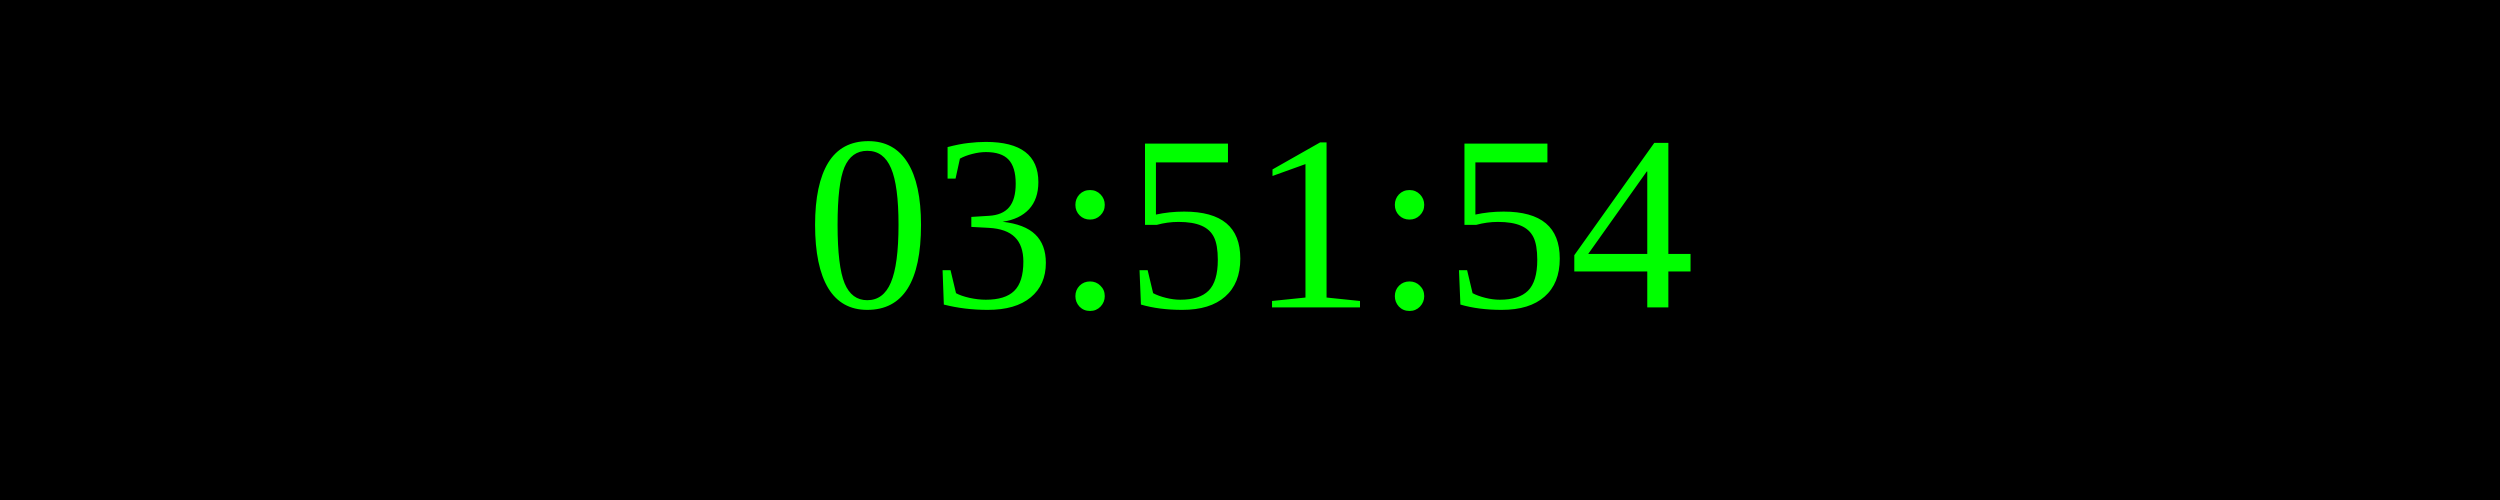
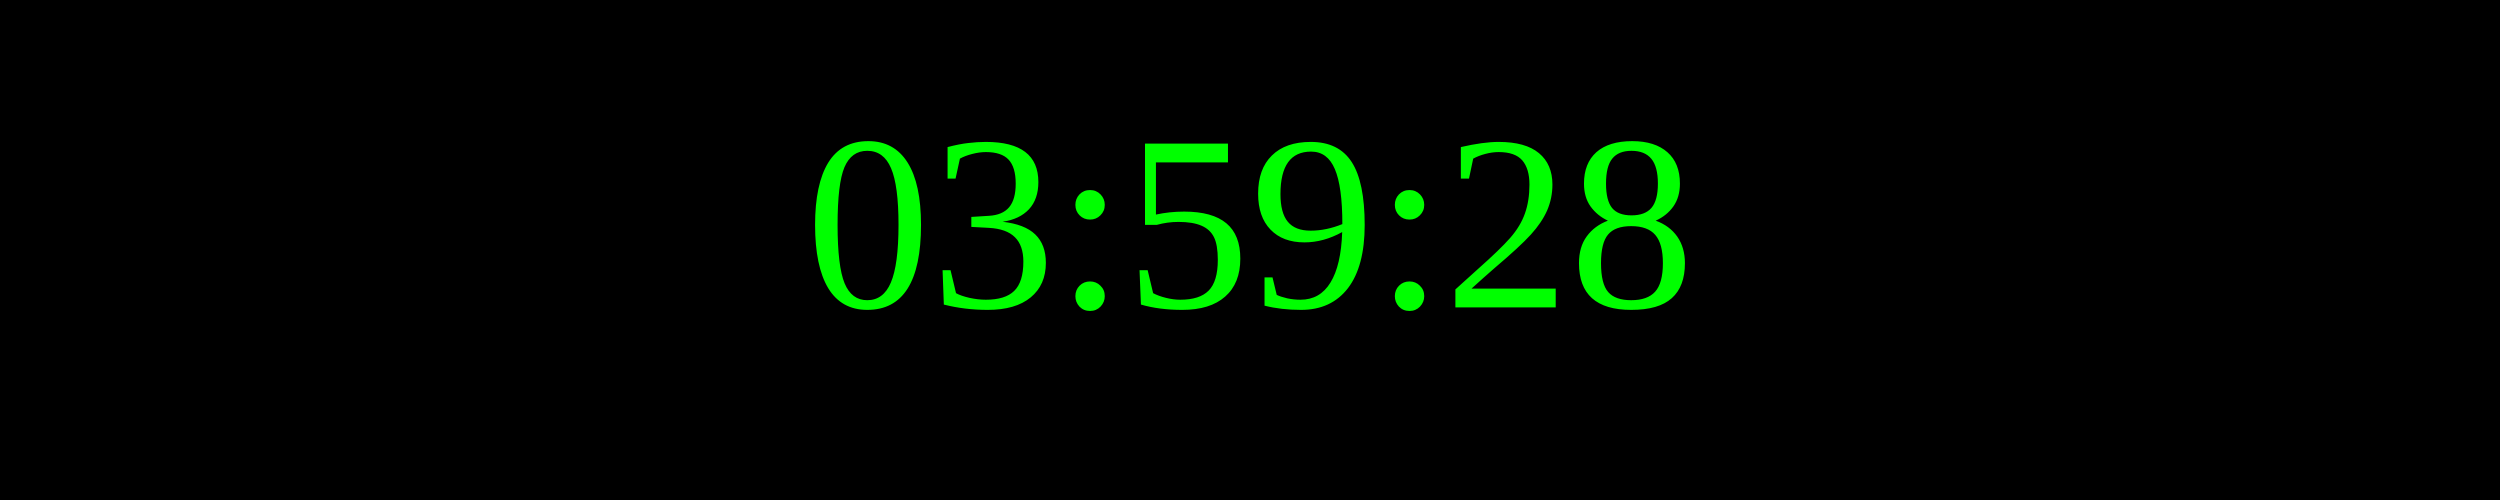
<svg xmlns="http://www.w3.org/2000/svg" width="250" height="50">
  <rect width="100%" height="100%" fill="black" />
  <text x="50%" y="50%" font-size="25" fill="lime" text-anchor="middle" dominant-baseline="middle">
- 03:51:54
+ 03:59:28
</text>
</svg>
